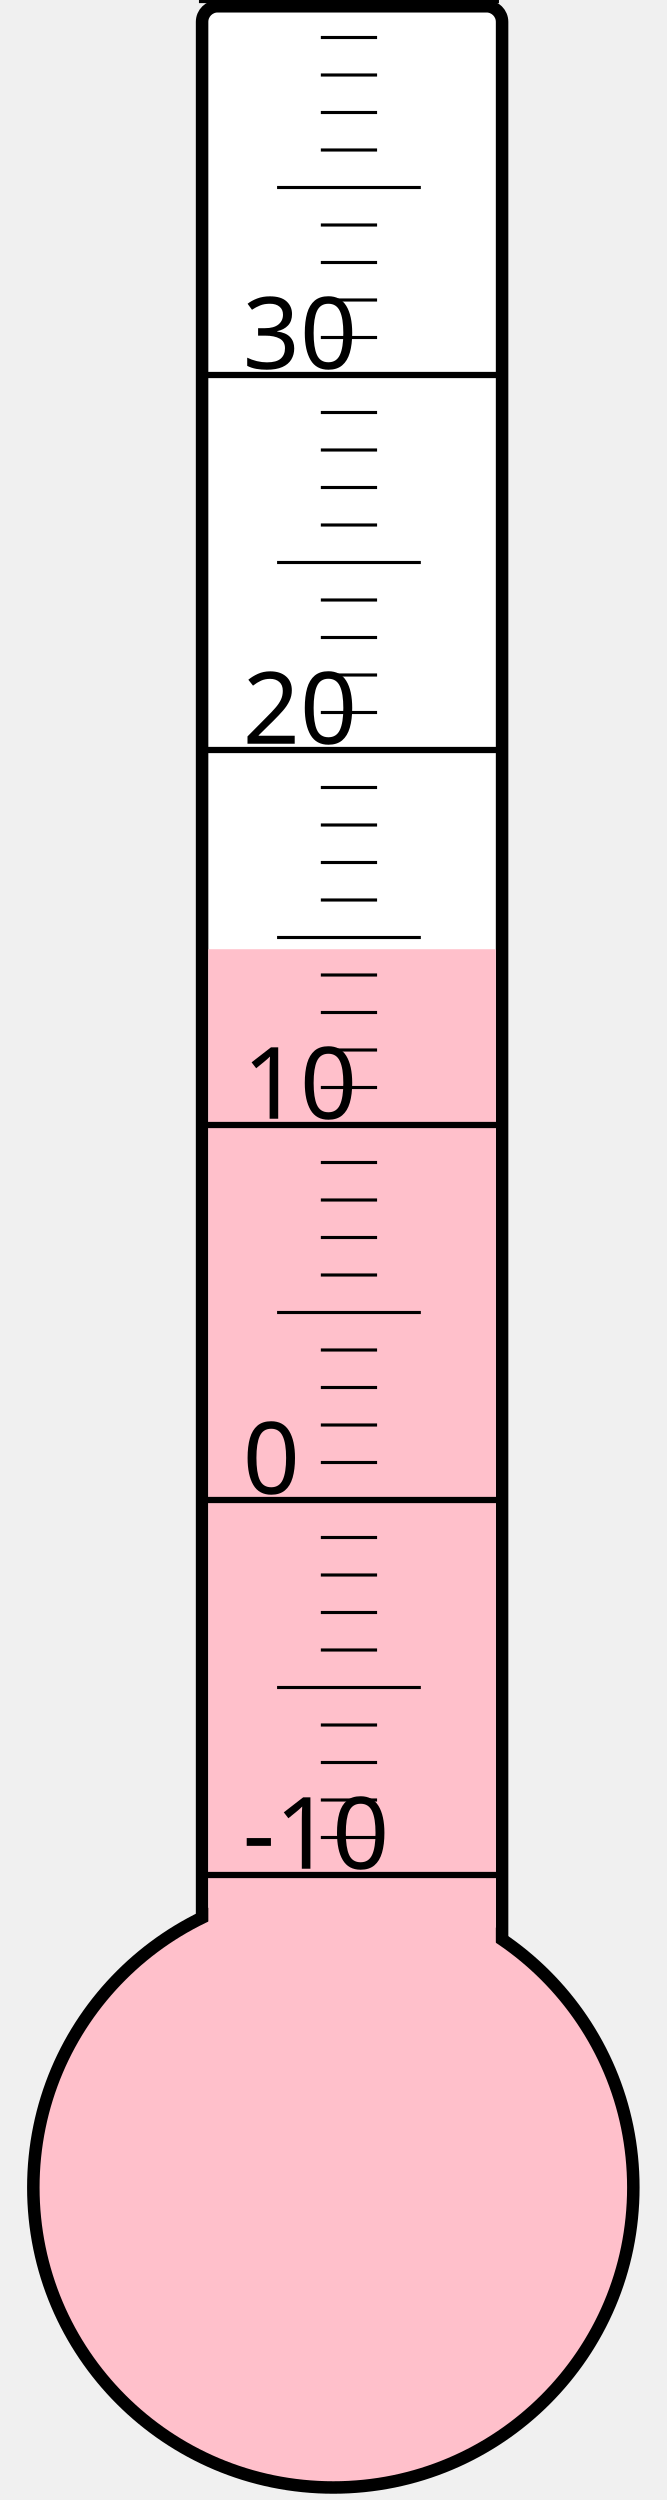
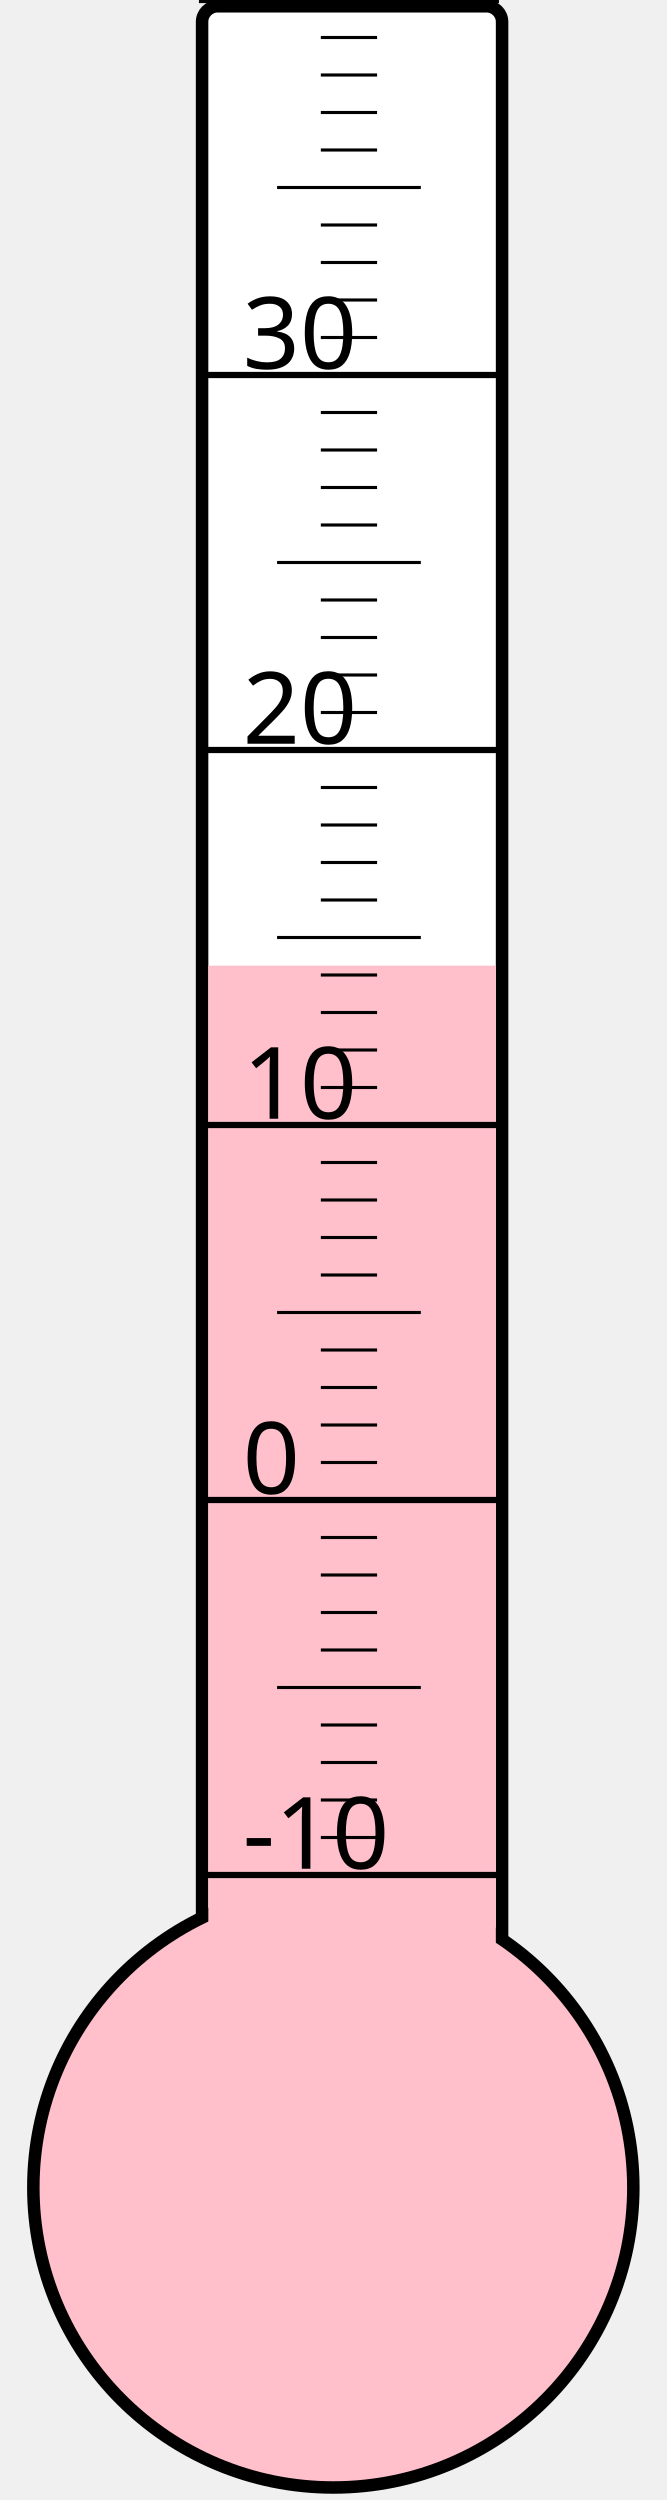
<svg xmlns="http://www.w3.org/2000/svg" width="40px" height="150px" viewBox="0 0 200 800">
  <rect width="200" height="800" x="0" y="0" style="fill: #ffffeb; fill-opacity: 0;" />
  <rect width="96" height="680" x="58" y="2" rx="5" ry="5" style="fill: white; fill-opacity: 1; stroke: black; stroke-width: 4;" />
  <circle cx="100" cy="700" r="96" style="fill: pink; stroke: black; stroke-width: 4;" />
-   <rect width="92" height="396.25" x="60" y="303.75" style="fill: pink; fill-opacity: 1; stroke-width: 0;" />
+   <rect width="92" height="391.0" x="60" y="309.0" style="fill: pink; fill-opacity: 1; stroke-width: 0;" />
  <text x="71" y="598" style="font-family: sans-serif; font-size: 24pt;">-10</text>
  <text x="71" y="478" style="font-family: sans-serif; font-size: 24pt;">0</text>
  <text x="71" y="358" style="font-family: sans-serif; font-size: 24pt;">10</text>
  <text x="71" y="238" style="font-family: sans-serif; font-size: 24pt;">20</text>
  <text x="71" y="118" style="font-family: sans-serif; font-size: 24pt;">30</text>
  <g style="stroke: black;">
    <line x1="57" y1="600" x2="153" y2="600" style="stroke-width: 2;" />
    <line x1="96" y1="588" x2="114" y2="588" style="stroke-width: 1;" />
    <line x1="96" y1="576" x2="114" y2="576" style="stroke-width: 1;" />
    <line x1="96" y1="564" x2="114" y2="564" style="stroke-width: 1;" />
    <line x1="96" y1="552" x2="114" y2="552" style="stroke-width: 1;" />
    <line x1="82" y1="540" x2="128" y2="540" style="stroke-width: 1;" />
    <line x1="96" y1="528" x2="114" y2="528" style="stroke-width: 1;" />
    <line x1="96" y1="516" x2="114" y2="516" style="stroke-width: 1;" />
    <line x1="96" y1="504" x2="114" y2="504" style="stroke-width: 1;" />
    <line x1="96" y1="492" x2="114" y2="492" style="stroke-width: 1;" />
    <line x1="57" y1="480" x2="153" y2="480" style="stroke-width: 2;" />
    <line x1="96" y1="468" x2="114" y2="468" style="stroke-width: 1;" />
    <line x1="96" y1="456" x2="114" y2="456" style="stroke-width: 1;" />
    <line x1="96" y1="444" x2="114" y2="444" style="stroke-width: 1;" />
    <line x1="96" y1="432" x2="114" y2="432" style="stroke-width: 1;" />
    <line x1="82" y1="420" x2="128" y2="420" style="stroke-width: 1;" />
    <line x1="96" y1="408" x2="114" y2="408" style="stroke-width: 1;" />
    <line x1="96" y1="396" x2="114" y2="396" style="stroke-width: 1;" />
    <line x1="96" y1="384" x2="114" y2="384" style="stroke-width: 1;" />
    <line x1="96" y1="372" x2="114" y2="372" style="stroke-width: 1;" />
    <line x1="57" y1="360" x2="153" y2="360" style="stroke-width: 2;" />
    <line x1="96" y1="348" x2="114" y2="348" style="stroke-width: 1;" />
    <line x1="96" y1="336" x2="114" y2="336" style="stroke-width: 1;" />
    <line x1="96" y1="324" x2="114" y2="324" style="stroke-width: 1;" />
    <line x1="96" y1="312" x2="114" y2="312" style="stroke-width: 1;" />
    <line x1="82" y1="300" x2="128" y2="300" style="stroke-width: 1;" />
    <line x1="96" y1="288" x2="114" y2="288" style="stroke-width: 1;" />
    <line x1="96" y1="276" x2="114" y2="276" style="stroke-width: 1;" />
    <line x1="96" y1="264" x2="114" y2="264" style="stroke-width: 1;" />
    <line x1="96" y1="252" x2="114" y2="252" style="stroke-width: 1;" />
    <line x1="57" y1="240" x2="153" y2="240" style="stroke-width: 2;" />
    <line x1="96" y1="228" x2="114" y2="228" style="stroke-width: 1;" />
    <line x1="96" y1="216" x2="114" y2="216" style="stroke-width: 1;" />
    <line x1="96" y1="204" x2="114" y2="204" style="stroke-width: 1;" />
    <line x1="96" y1="192" x2="114" y2="192" style="stroke-width: 1;" />
    <line x1="82" y1="180" x2="128" y2="180" style="stroke-width: 1;" />
    <line x1="96" y1="168" x2="114" y2="168" style="stroke-width: 1;" />
    <line x1="96" y1="156" x2="114" y2="156" style="stroke-width: 1;" />
    <line x1="96" y1="144" x2="114" y2="144" style="stroke-width: 1;" />
    <line x1="96" y1="132" x2="114" y2="132" style="stroke-width: 1;" />
    <line x1="57" y1="120" x2="153" y2="120" style="stroke-width: 2;" />
    <line x1="96" y1="108" x2="114" y2="108" style="stroke-width: 1;" />
    <line x1="96" y1="96" x2="114" y2="96" style="stroke-width: 1;" />
    <line x1="96" y1="84" x2="114" y2="84" style="stroke-width: 1;" />
    <line x1="96" y1="72" x2="114" y2="72" style="stroke-width: 1;" />
    <line x1="82" y1="60" x2="128" y2="60" style="stroke-width: 1;" />
    <line x1="96" y1="48" x2="114" y2="48" style="stroke-width: 1;" />
    <line x1="96" y1="36" x2="114" y2="36" style="stroke-width: 1;" />
    <line x1="96" y1="24" x2="114" y2="24" style="stroke-width: 1;" />
    <line x1="96" y1="12" x2="114" y2="12" style="stroke-width: 1;" />
    <line x1="57" y1="0" x2="153" y2="0" style="stroke-width: 2;" />
  </g>
</svg>
